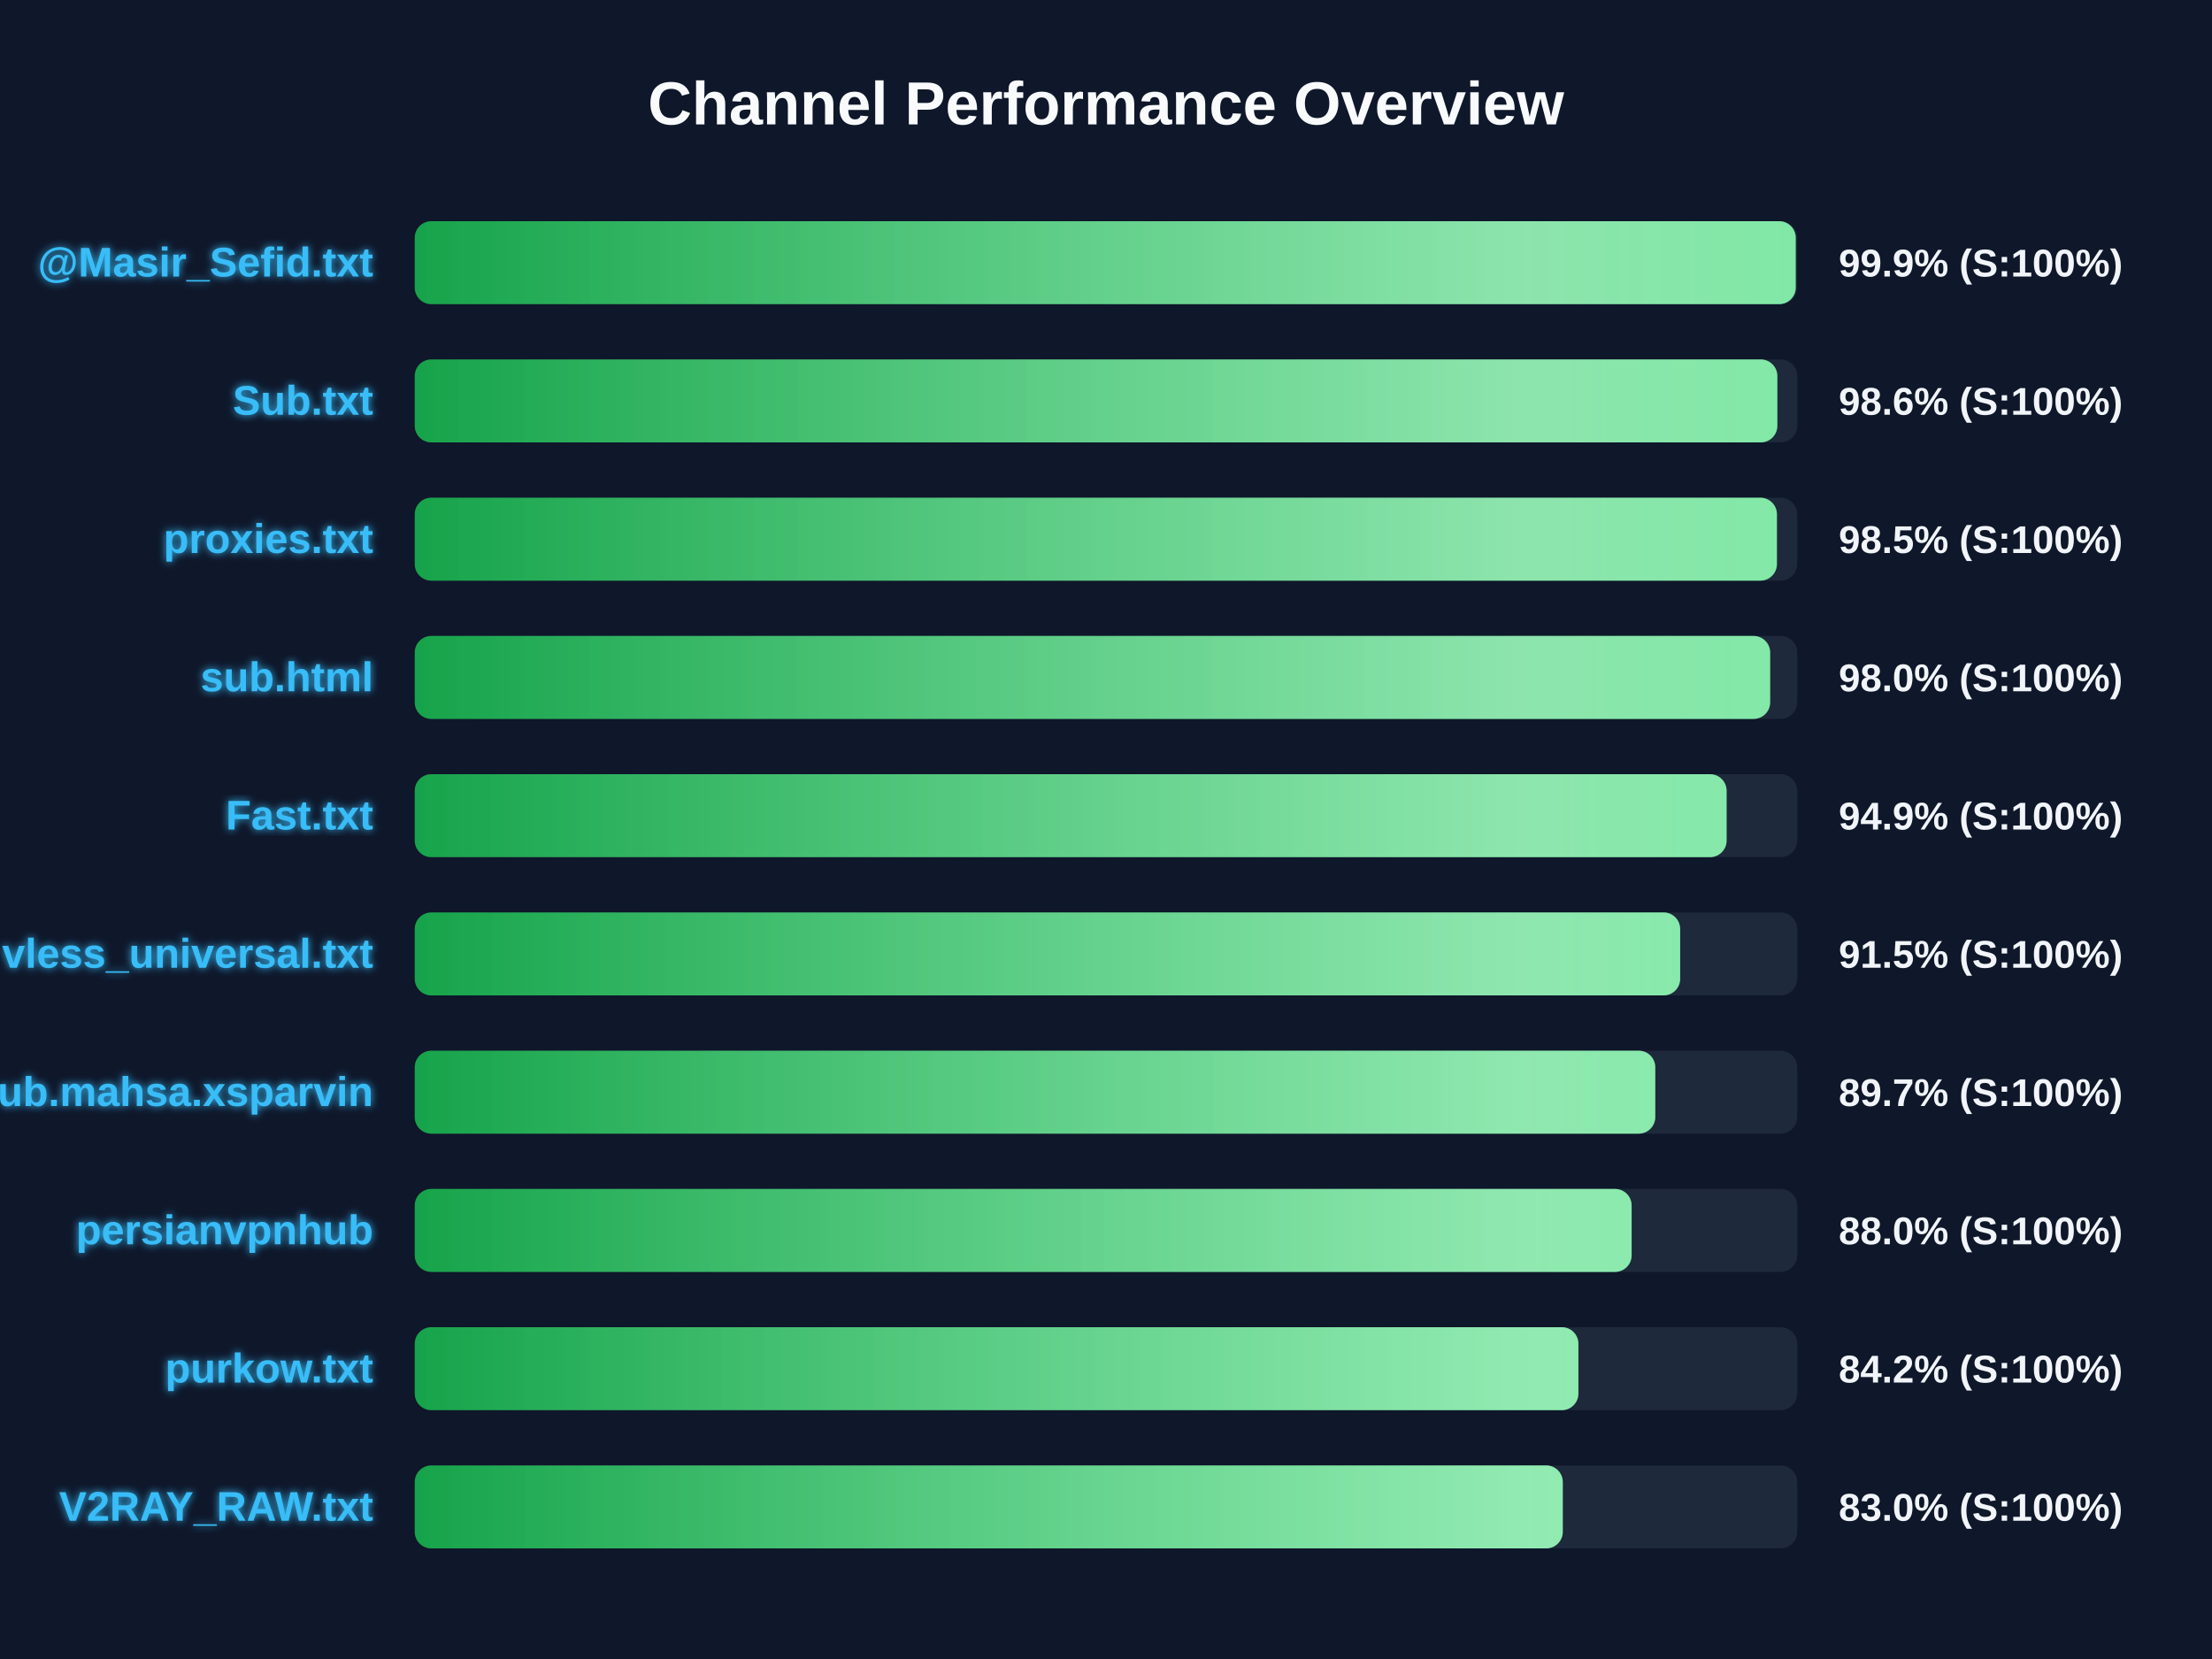
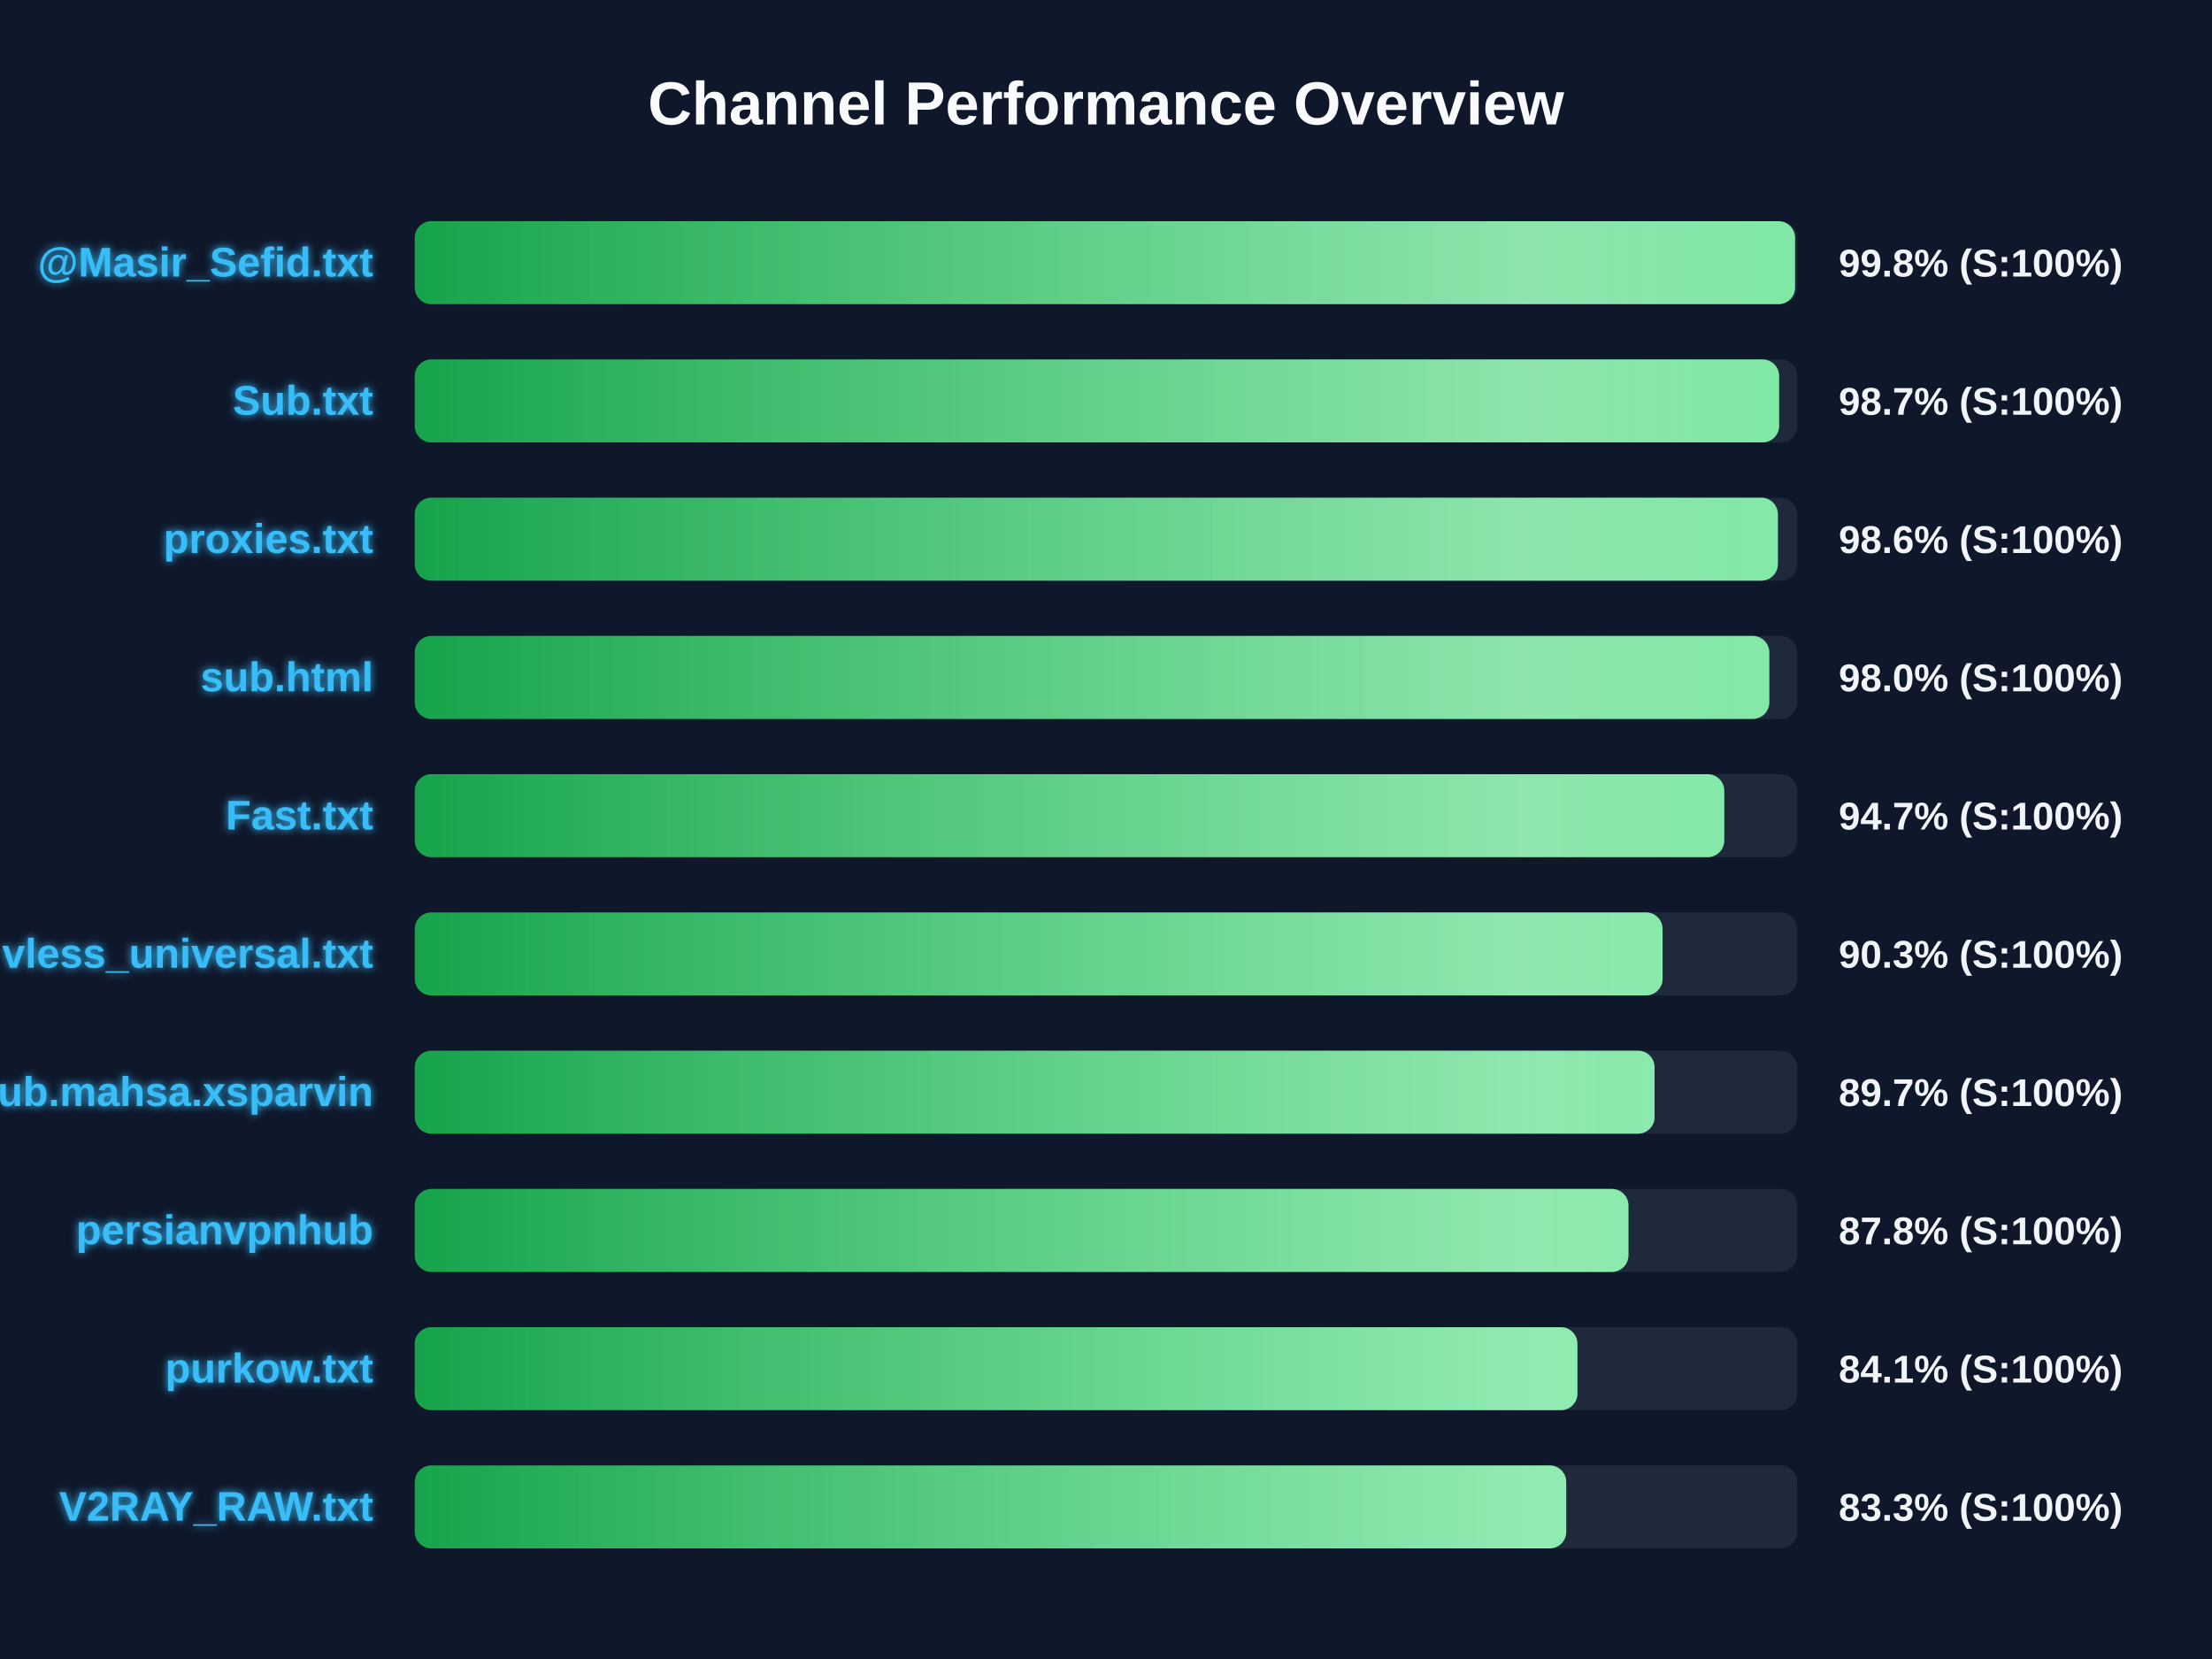
<svg xmlns="http://www.w3.org/2000/svg" width="800" height="600" version="1.1">
  <defs>
    <linearGradient id="grad-green" x1="0%" y1="0%" x2="100%" y2="0%">
      <stop offset="0%" stop-color="#16a34a" />
      <stop offset="100%" stop-color="#4ade80" />
    </linearGradient>
    <linearGradient id="grad-yellow" x1="0%" y1="0%" x2="100%" y2="0%">
      <stop offset="0%" stop-color="#ca8a04" />
      <stop offset="100%" stop-color="#fde047" />
    </linearGradient>
    <linearGradient id="grad-red" x1="0%" y1="0%" x2="100%" y2="0%">
      <stop offset="0%" stop-color="#dc2626" />
      <stop offset="100%" stop-color="#f87171" />
    </linearGradient>
    <linearGradient id="shimmer" x1="0%" y1="0%" x2="100%" y2="0%">
      <stop offset="0%" stop-color="rgba(255,255,255,0)" />
      <stop offset="50%" stop-color="rgba(255,255,255,0.4)" />
      <stop offset="100%" stop-color="rgba(255,255,255,0)" />
    </linearGradient>
    <filter id="glow" x="-20%" y="-20%" width="140%" height="140%">
      <feGaussianBlur stdDeviation="1.5" result="blur" />
      <feComposite in="SourceGraphic" in2="blur" operator="over" />
    </filter>
  </defs>
  <style>
        .bg-rect { fill: #0f172a; }
        .title { font: bold 22px 'Segoe UI', Arial, sans-serif; fill: #f8fafc; }
        .row { font: bold 15px 'Segoe UI', Arial, sans-serif; fill: #38bdf8; filter: url(#glow); }
        .score { font: bold 14px 'Segoe UI', Arial, sans-serif; fill: #f1f5f9; }
        @keyframes shimmer-anim {
            0% { transform: translateX(-100%); }
            100% { transform: translateX(200%); }
        }
        .shimmer-rect {
            animation: shimmer-anim 2.5s infinite linear;
        }
    </style>
  <rect width="100%" height="100%" class="bg-rect" />
  <text x="400" y="45" text-anchor="middle" class="title">Channel Performance Overview</text>
  <rect x="150" y="80" width="500" height="30" fill="#1e293b" rx="6" />
  <clipPath id="clip-0">
-     <rect x="150" y="80" width="499.45" height="30" rx="6" />
+     <rect x="150" y="80" width="499.2" height="30" rx="6" />
  </clipPath>
-   <rect x="150" y="80" width="499.45" height="30" fill="url(#grad-green)" rx="6" />
+   <rect x="150" y="80" width="499.2" height="30" fill="url(#grad-green)" rx="6" />
  <g clip-path="url(#clip-0)">
    <rect x="150" y="80" width="100%" height="30" fill="url(#shimmer)" class="shimmer-rect" />
  </g>
  <text x="135" y="100" text-anchor="end" class="row">@Masir_Sefid.txt</text>
-   <text x="665" y="100" text-anchor="start" class="score">99.9% (S:100%)</text>
+   <text x="665" y="100" text-anchor="start" class="score">99.8% (S:100%)</text>
  <rect x="150" y="130" width="500" height="30" fill="#1e293b" rx="6" />
  <clipPath id="clip-1">
-     <rect x="150" y="130" width="492.8" height="30" rx="6" />
+     <rect x="150" y="130" width="493.45" height="30" rx="6" />
  </clipPath>
-   <rect x="150" y="130" width="492.8" height="30" fill="url(#grad-green)" rx="6" />
+   <rect x="150" y="130" width="493.45" height="30" fill="url(#grad-green)" rx="6" />
  <g clip-path="url(#clip-1)">
    <rect x="150" y="130" width="100%" height="30" fill="url(#shimmer)" class="shimmer-rect" />
  </g>
  <text x="135" y="150" text-anchor="end" class="row">Sub.txt</text>
-   <text x="665" y="150" text-anchor="start" class="score">98.6% (S:100%)</text>
+   <text x="665" y="150" text-anchor="start" class="score">98.7% (S:100%)</text>
  <rect x="150" y="180" width="500" height="30" fill="#1e293b" rx="6" />
  <clipPath id="clip-2">
-     <rect x="150" y="180" width="492.65" height="30" rx="6" />
+     <rect x="150" y="180" width="493.0" height="30" rx="6" />
  </clipPath>
-   <rect x="150" y="180" width="492.65" height="30" fill="url(#grad-green)" rx="6" />
+   <rect x="150" y="180" width="493.0" height="30" fill="url(#grad-green)" rx="6" />
  <g clip-path="url(#clip-2)">
    <rect x="150" y="180" width="100%" height="30" fill="url(#shimmer)" class="shimmer-rect" />
  </g>
  <text x="135" y="200" text-anchor="end" class="row">proxies.txt</text>
-   <text x="665" y="200" text-anchor="start" class="score">98.5% (S:100%)</text>
+   <text x="665" y="200" text-anchor="start" class="score">98.6% (S:100%)</text>
  <rect x="150" y="230" width="500" height="30" fill="#1e293b" rx="6" />
  <clipPath id="clip-3">
-     <rect x="150" y="230" width="490.2" height="30" rx="6" />
+     <rect x="150" y="230" width="489.9" height="30" rx="6" />
  </clipPath>
-   <rect x="150" y="230" width="490.2" height="30" fill="url(#grad-green)" rx="6" />
+   <rect x="150" y="230" width="489.9" height="30" fill="url(#grad-green)" rx="6" />
  <g clip-path="url(#clip-3)">
    <rect x="150" y="230" width="100%" height="30" fill="url(#shimmer)" class="shimmer-rect" />
  </g>
  <text x="135" y="250" text-anchor="end" class="row">sub.html</text>
  <text x="665" y="250" text-anchor="start" class="score">98.0% (S:100%)</text>
  <rect x="150" y="280" width="500" height="30" fill="#1e293b" rx="6" />
  <clipPath id="clip-4">
-     <rect x="150" y="280" width="474.45" height="30" rx="6" />
+     <rect x="150" y="280" width="473.6" height="30" rx="6" />
  </clipPath>
-   <rect x="150" y="280" width="474.45" height="30" fill="url(#grad-green)" rx="6" />
+   <rect x="150" y="280" width="473.6" height="30" fill="url(#grad-green)" rx="6" />
  <g clip-path="url(#clip-4)">
    <rect x="150" y="280" width="100%" height="30" fill="url(#shimmer)" class="shimmer-rect" />
  </g>
  <text x="135" y="300" text-anchor="end" class="row">Fast.txt</text>
-   <text x="665" y="300" text-anchor="start" class="score">94.9% (S:100%)</text>
+   <text x="665" y="300" text-anchor="start" class="score">94.7% (S:100%)</text>
  <rect x="150" y="330" width="500" height="30" fill="#1e293b" rx="6" />
  <clipPath id="clip-5">
-     <rect x="150" y="330" width="457.65" height="30" rx="6" />
+     <rect x="150" y="330" width="451.3" height="30" rx="6" />
  </clipPath>
-   <rect x="150" y="330" width="457.65" height="30" fill="url(#grad-green)" rx="6" />
+   <rect x="150" y="330" width="451.3" height="30" fill="url(#grad-green)" rx="6" />
  <g clip-path="url(#clip-5)">
    <rect x="150" y="330" width="100%" height="30" fill="url(#shimmer)" class="shimmer-rect" />
  </g>
  <text x="135" y="350" text-anchor="end" class="row">vless_universal.txt</text>
-   <text x="665" y="350" text-anchor="start" class="score">91.5% (S:100%)</text>
+   <text x="665" y="350" text-anchor="start" class="score">90.3% (S:100%)</text>
  <rect x="150" y="380" width="500" height="30" fill="#1e293b" rx="6" />
  <clipPath id="clip-6">
-     <rect x="150" y="380" width="448.65" height="30" rx="6" />
+     <rect x="150" y="380" width="448.4" height="30" rx="6" />
  </clipPath>
-   <rect x="150" y="380" width="448.65" height="30" fill="url(#grad-green)" rx="6" />
+   <rect x="150" y="380" width="448.4" height="30" fill="url(#grad-green)" rx="6" />
  <g clip-path="url(#clip-6)">
    <rect x="150" y="380" width="100%" height="30" fill="url(#shimmer)" class="shimmer-rect" />
  </g>
  <text x="135" y="400" text-anchor="end" class="row">Sub.mahsa.xsparvin</text>
  <text x="665" y="400" text-anchor="start" class="score">89.7% (S:100%)</text>
  <rect x="150" y="430" width="500" height="30" fill="#1e293b" rx="6" />
  <clipPath id="clip-7">
-     <rect x="150" y="430" width="440.1" height="30" rx="6" />
+     <rect x="150" y="430" width="438.95" height="30" rx="6" />
  </clipPath>
-   <rect x="150" y="430" width="440.1" height="30" fill="url(#grad-green)" rx="6" />
+   <rect x="150" y="430" width="438.95" height="30" fill="url(#grad-green)" rx="6" />
  <g clip-path="url(#clip-7)">
    <rect x="150" y="430" width="100%" height="30" fill="url(#shimmer)" class="shimmer-rect" />
  </g>
  <text x="135" y="450" text-anchor="end" class="row">persianvpnhub</text>
-   <text x="665" y="450" text-anchor="start" class="score">88.0% (S:100%)</text>
+   <text x="665" y="450" text-anchor="start" class="score">87.8% (S:100%)</text>
  <rect x="150" y="480" width="500" height="30" fill="#1e293b" rx="6" />
  <clipPath id="clip-8">
-     <rect x="150" y="480" width="420.85" height="30" rx="6" />
+     <rect x="150" y="480" width="420.5" height="30" rx="6" />
  </clipPath>
-   <rect x="150" y="480" width="420.85" height="30" fill="url(#grad-green)" rx="6" />
+   <rect x="150" y="480" width="420.5" height="30" fill="url(#grad-green)" rx="6" />
  <g clip-path="url(#clip-8)">
    <rect x="150" y="480" width="100%" height="30" fill="url(#shimmer)" class="shimmer-rect" />
  </g>
  <text x="135" y="500" text-anchor="end" class="row">purkow.txt</text>
-   <text x="665" y="500" text-anchor="start" class="score">84.2% (S:100%)</text>
+   <text x="665" y="500" text-anchor="start" class="score">84.1% (S:100%)</text>
  <rect x="150" y="530" width="500" height="30" fill="#1e293b" rx="6" />
  <clipPath id="clip-9">
-     <rect x="150" y="530" width="415.2" height="30" rx="6" />
+     <rect x="150" y="530" width="416.45" height="30" rx="6" />
  </clipPath>
-   <rect x="150" y="530" width="415.2" height="30" fill="url(#grad-green)" rx="6" />
+   <rect x="150" y="530" width="416.45" height="30" fill="url(#grad-green)" rx="6" />
  <g clip-path="url(#clip-9)">
    <rect x="150" y="530" width="100%" height="30" fill="url(#shimmer)" class="shimmer-rect" />
  </g>
  <text x="135" y="550" text-anchor="end" class="row">V2RAY_RAW.txt</text>
-   <text x="665" y="550" text-anchor="start" class="score">83.0% (S:100%)</text>
+   <text x="665" y="550" text-anchor="start" class="score">83.3% (S:100%)</text>
</svg>
